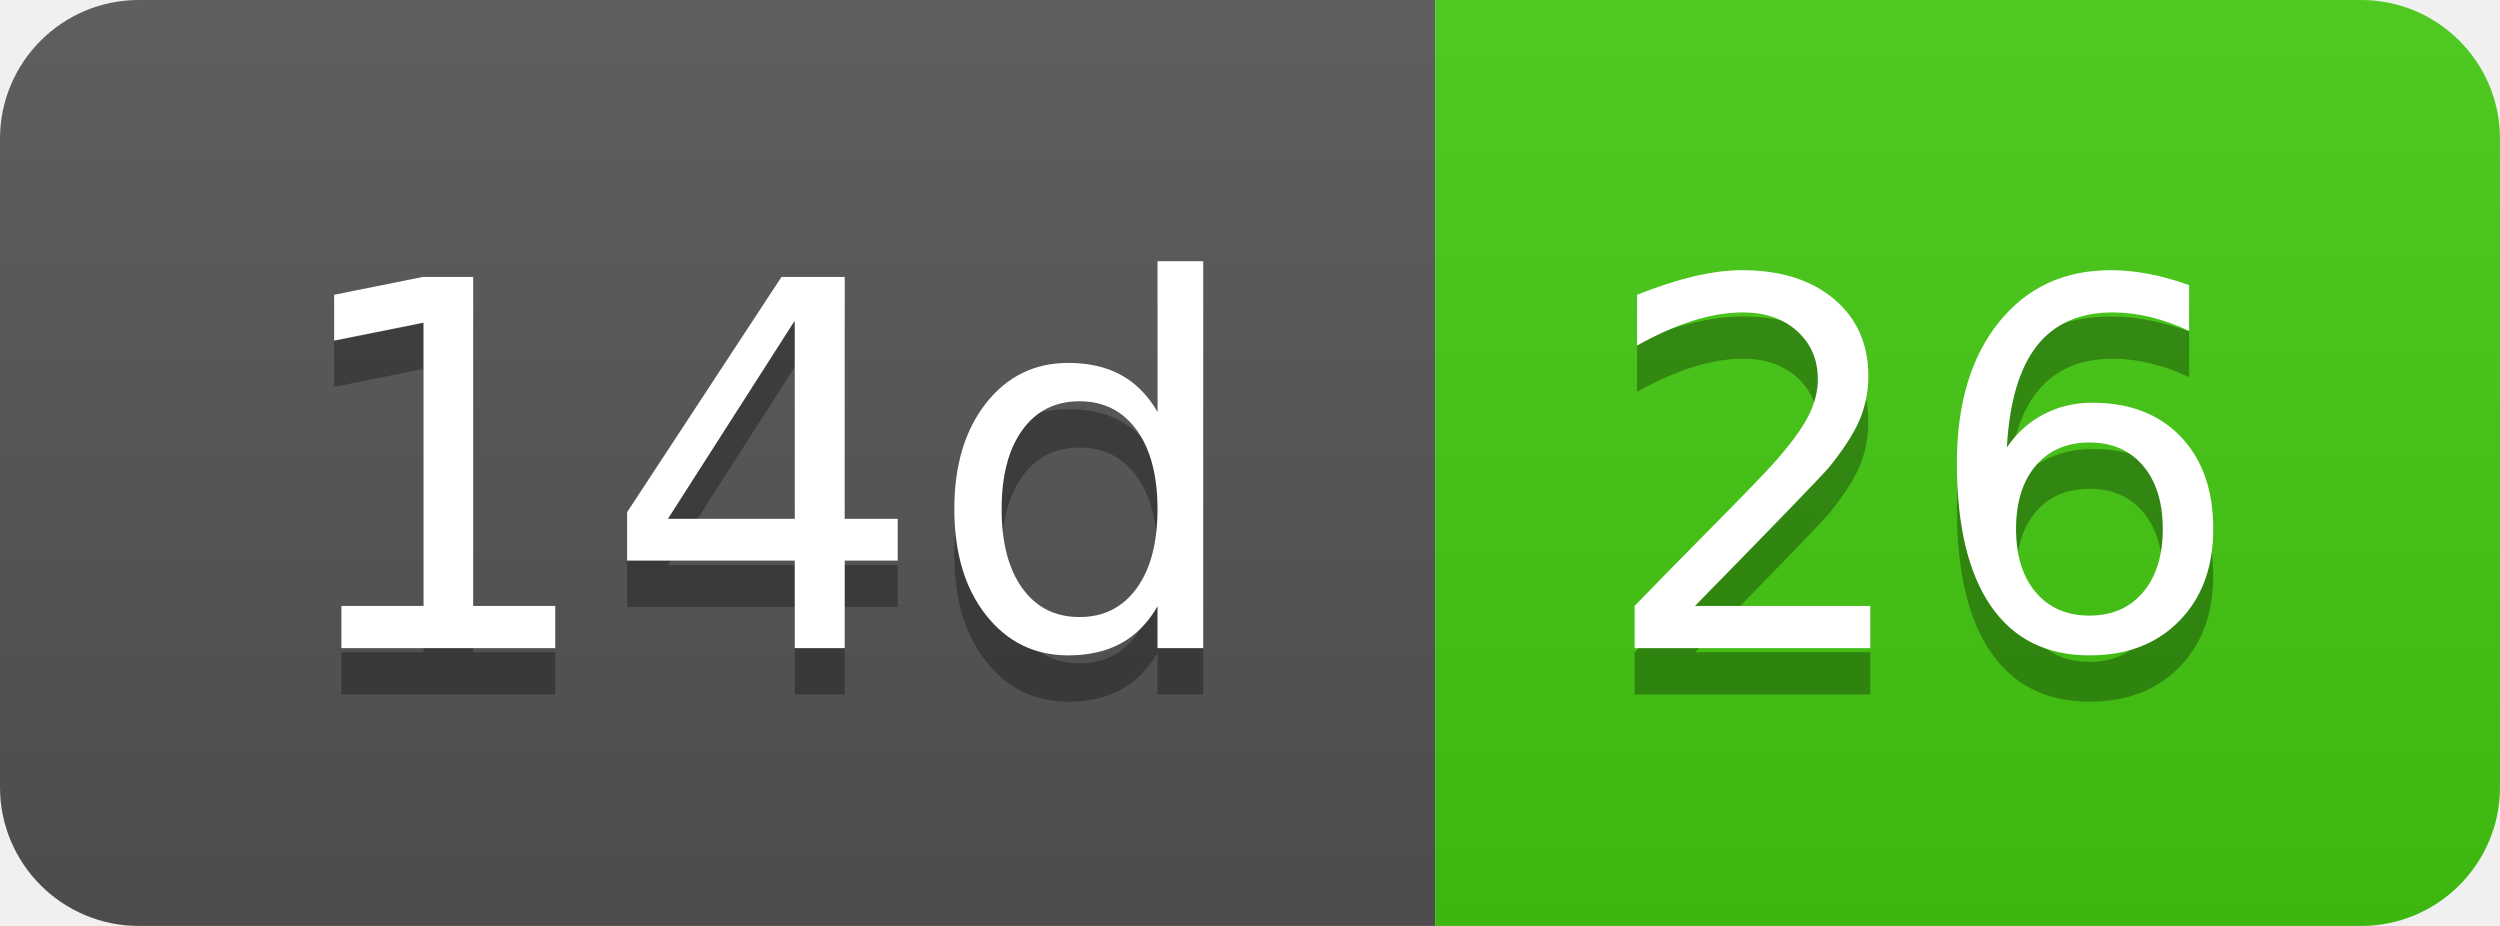
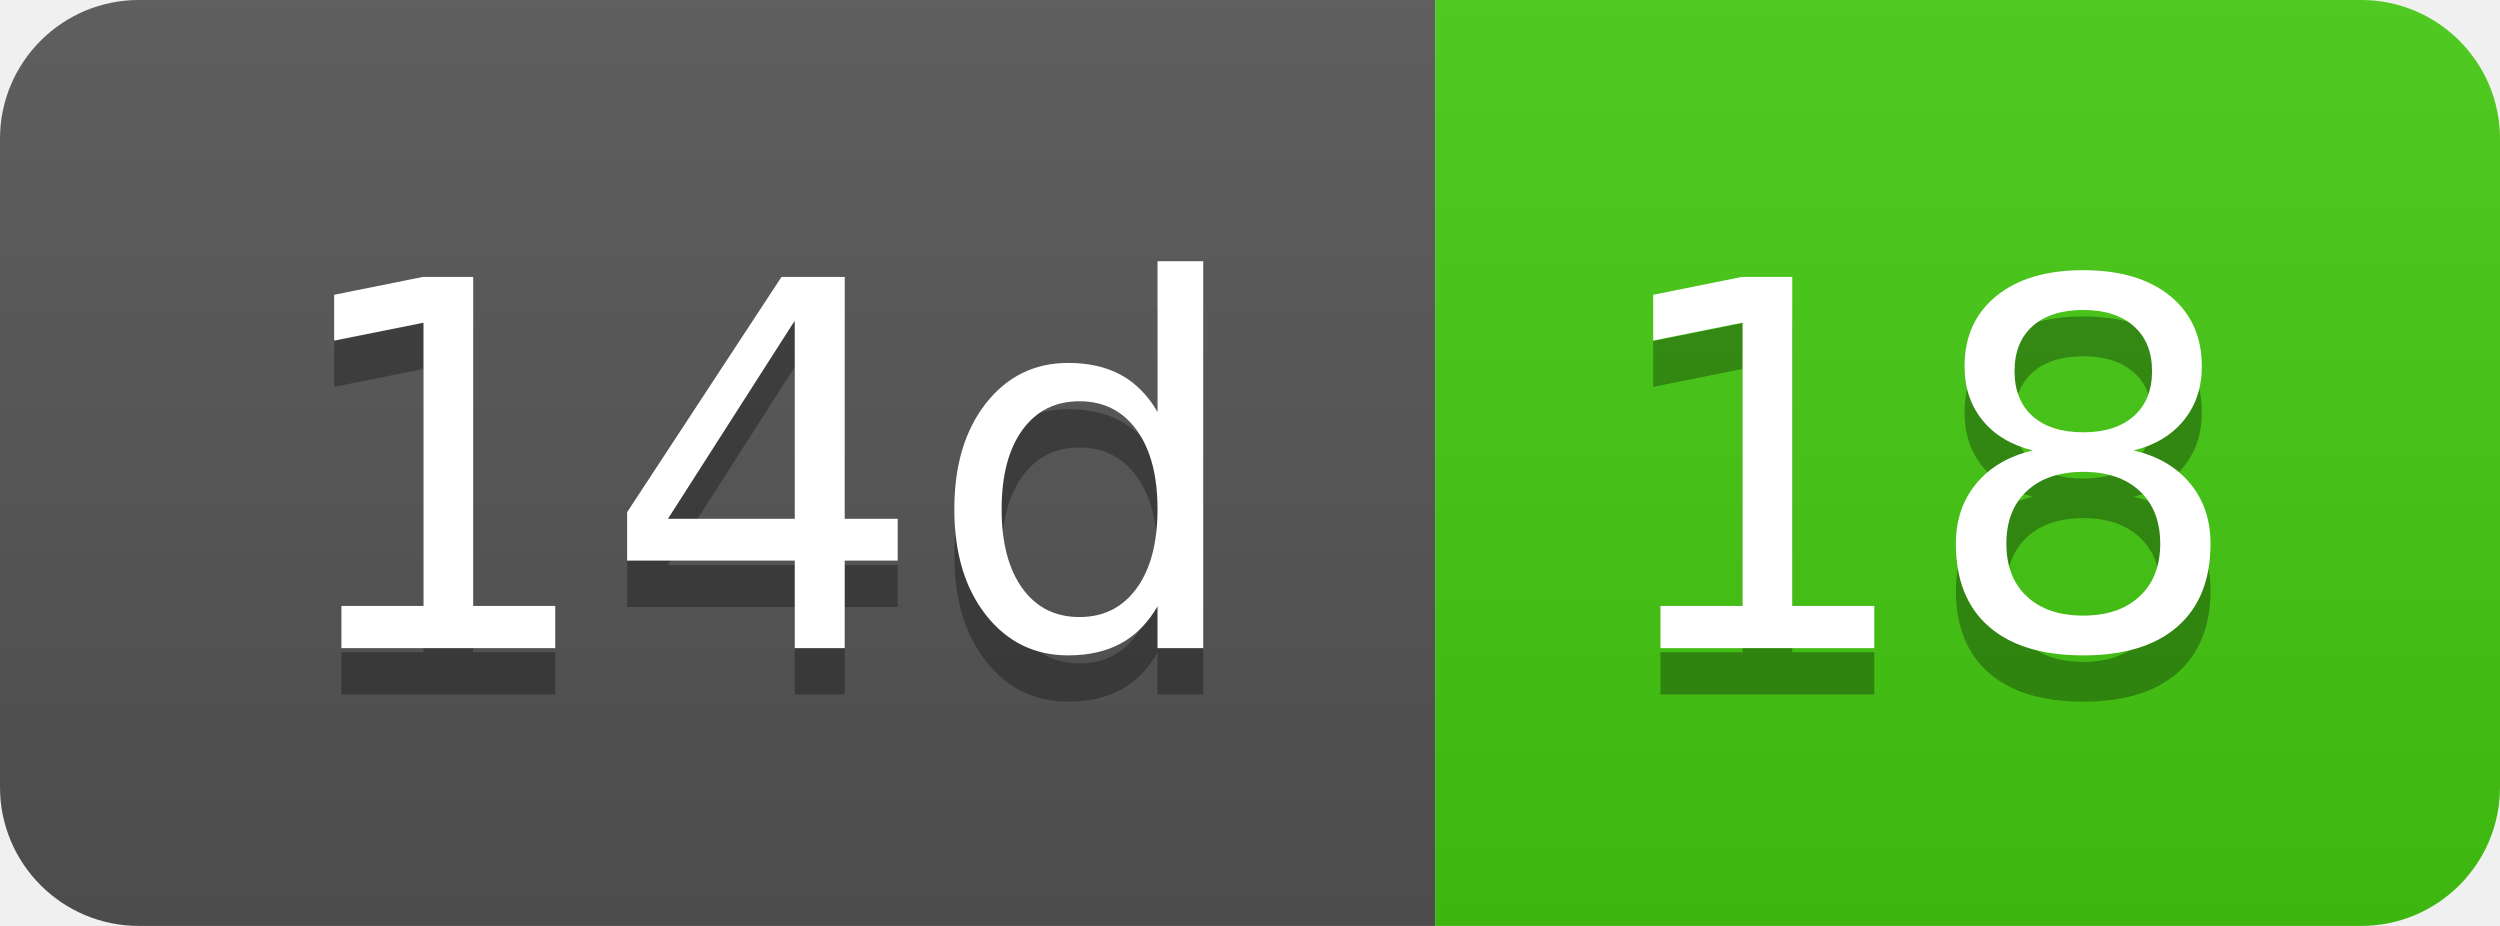
- <svg xmlns="http://www.w3.org/2000/svg" width="54" height="20" role="img" aria-label="14d: 26">
+ <svg xmlns="http://www.w3.org/2000/svg" width="54" height="20" role="img" aria-label="14d: 18">
  <linearGradient id="s" x2="0" y2="100%">
    <stop offset="0" stop-color="#bbb" stop-opacity=".1" />
    <stop offset="1" stop-opacity=".1" />
  </linearGradient>
  <clipPath id="r">
    <rect width="54" height="20" rx="3" fill="#fff" />
  </clipPath>
  <g clip-path="url(#r)">
    <rect width="31" height="20" fill="#555" />
    <rect x="31" width="23" height="20" fill="#4c1" />
    <rect width="54" height="20" fill="url(#s)" />
  </g>
  <g fill="#fff" text-anchor="middle" font-family="Verdana,Geneva,DejaVu Sans,sans-serif" text-rendering="geometricPrecision" font-size="110">
    <text aria-hidden="true" x="165" y="150" fill="#010101" fill-opacity=".3" transform="scale(.1)" textLength="210">14d</text>
    <text x="165" y="140" transform="scale(.1)" fill="#fff" textLength="210">14d</text>
-     <text aria-hidden="true" x="415" y="150" fill="#010101" fill-opacity=".3" transform="scale(.1)" textLength="130">26</text>
-     <text x="415" y="140" transform="scale(.1)" fill="#fff" textLength="130">26</text>
+     <text aria-hidden="true" x="415" y="150" fill="#010101" fill-opacity=".3" transform="scale(.1)" textLength="130">18</text>
+     <text x="415" y="140" transform="scale(.1)" fill="#fff" textLength="130">18</text>
  </g>
</svg>
